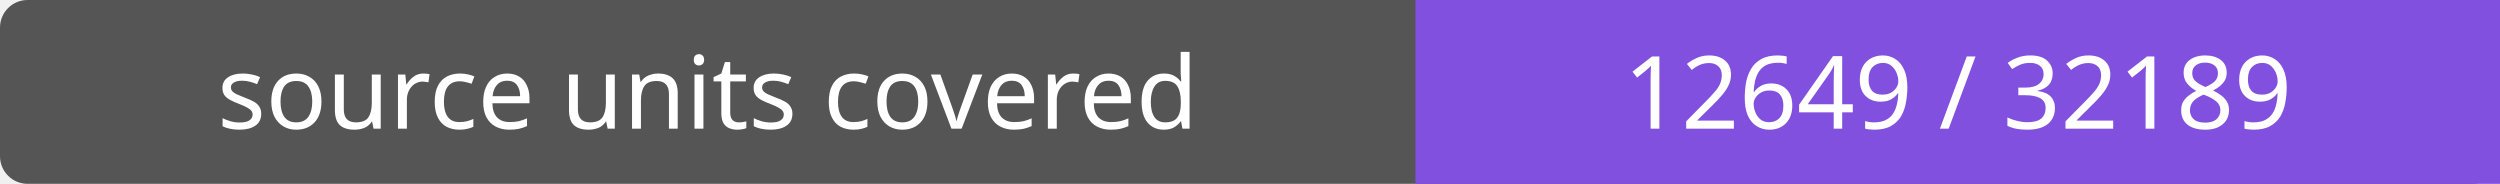
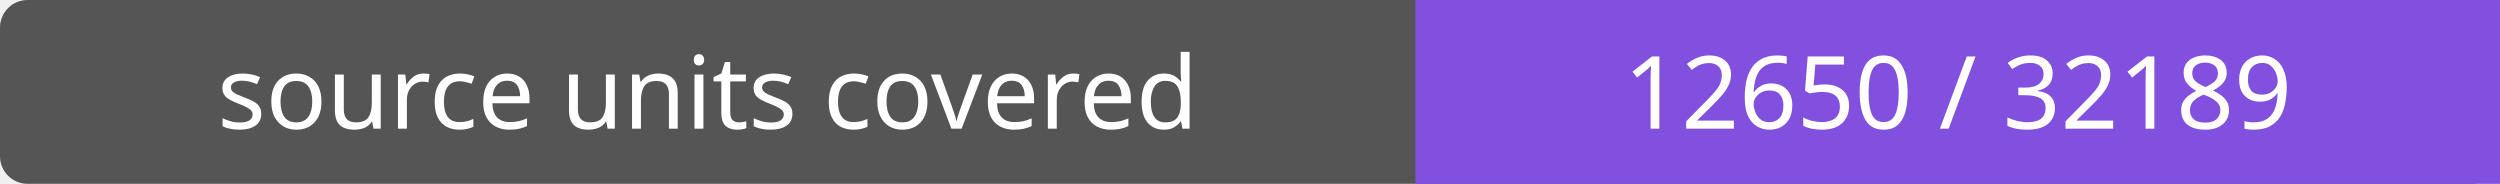
- <svg xmlns="http://www.w3.org/2000/svg" width="272" height="20" role="img" aria-label="source units covered: 12649 / 32189">
+ <svg xmlns="http://www.w3.org/2000/svg" width="272" height="20" role="img" aria-label="source units covered: 12650 / 32189">
  <rect width="272" height="20" rx="3" fill="#555" />
  <path fill="#8250df" d="M154 0h118v20H154z" />
  <g fill="#fff" text-anchor="middle" font-family="Verdana,sans-serif" font-size="11">
    <text x="77.0" y="14">source units covered</text>
-     <text x="213.0" y="14">12649 / 32189</text>
+     <text x="213.0" y="14">12650 / 32189</text>
  </g>
</svg>
